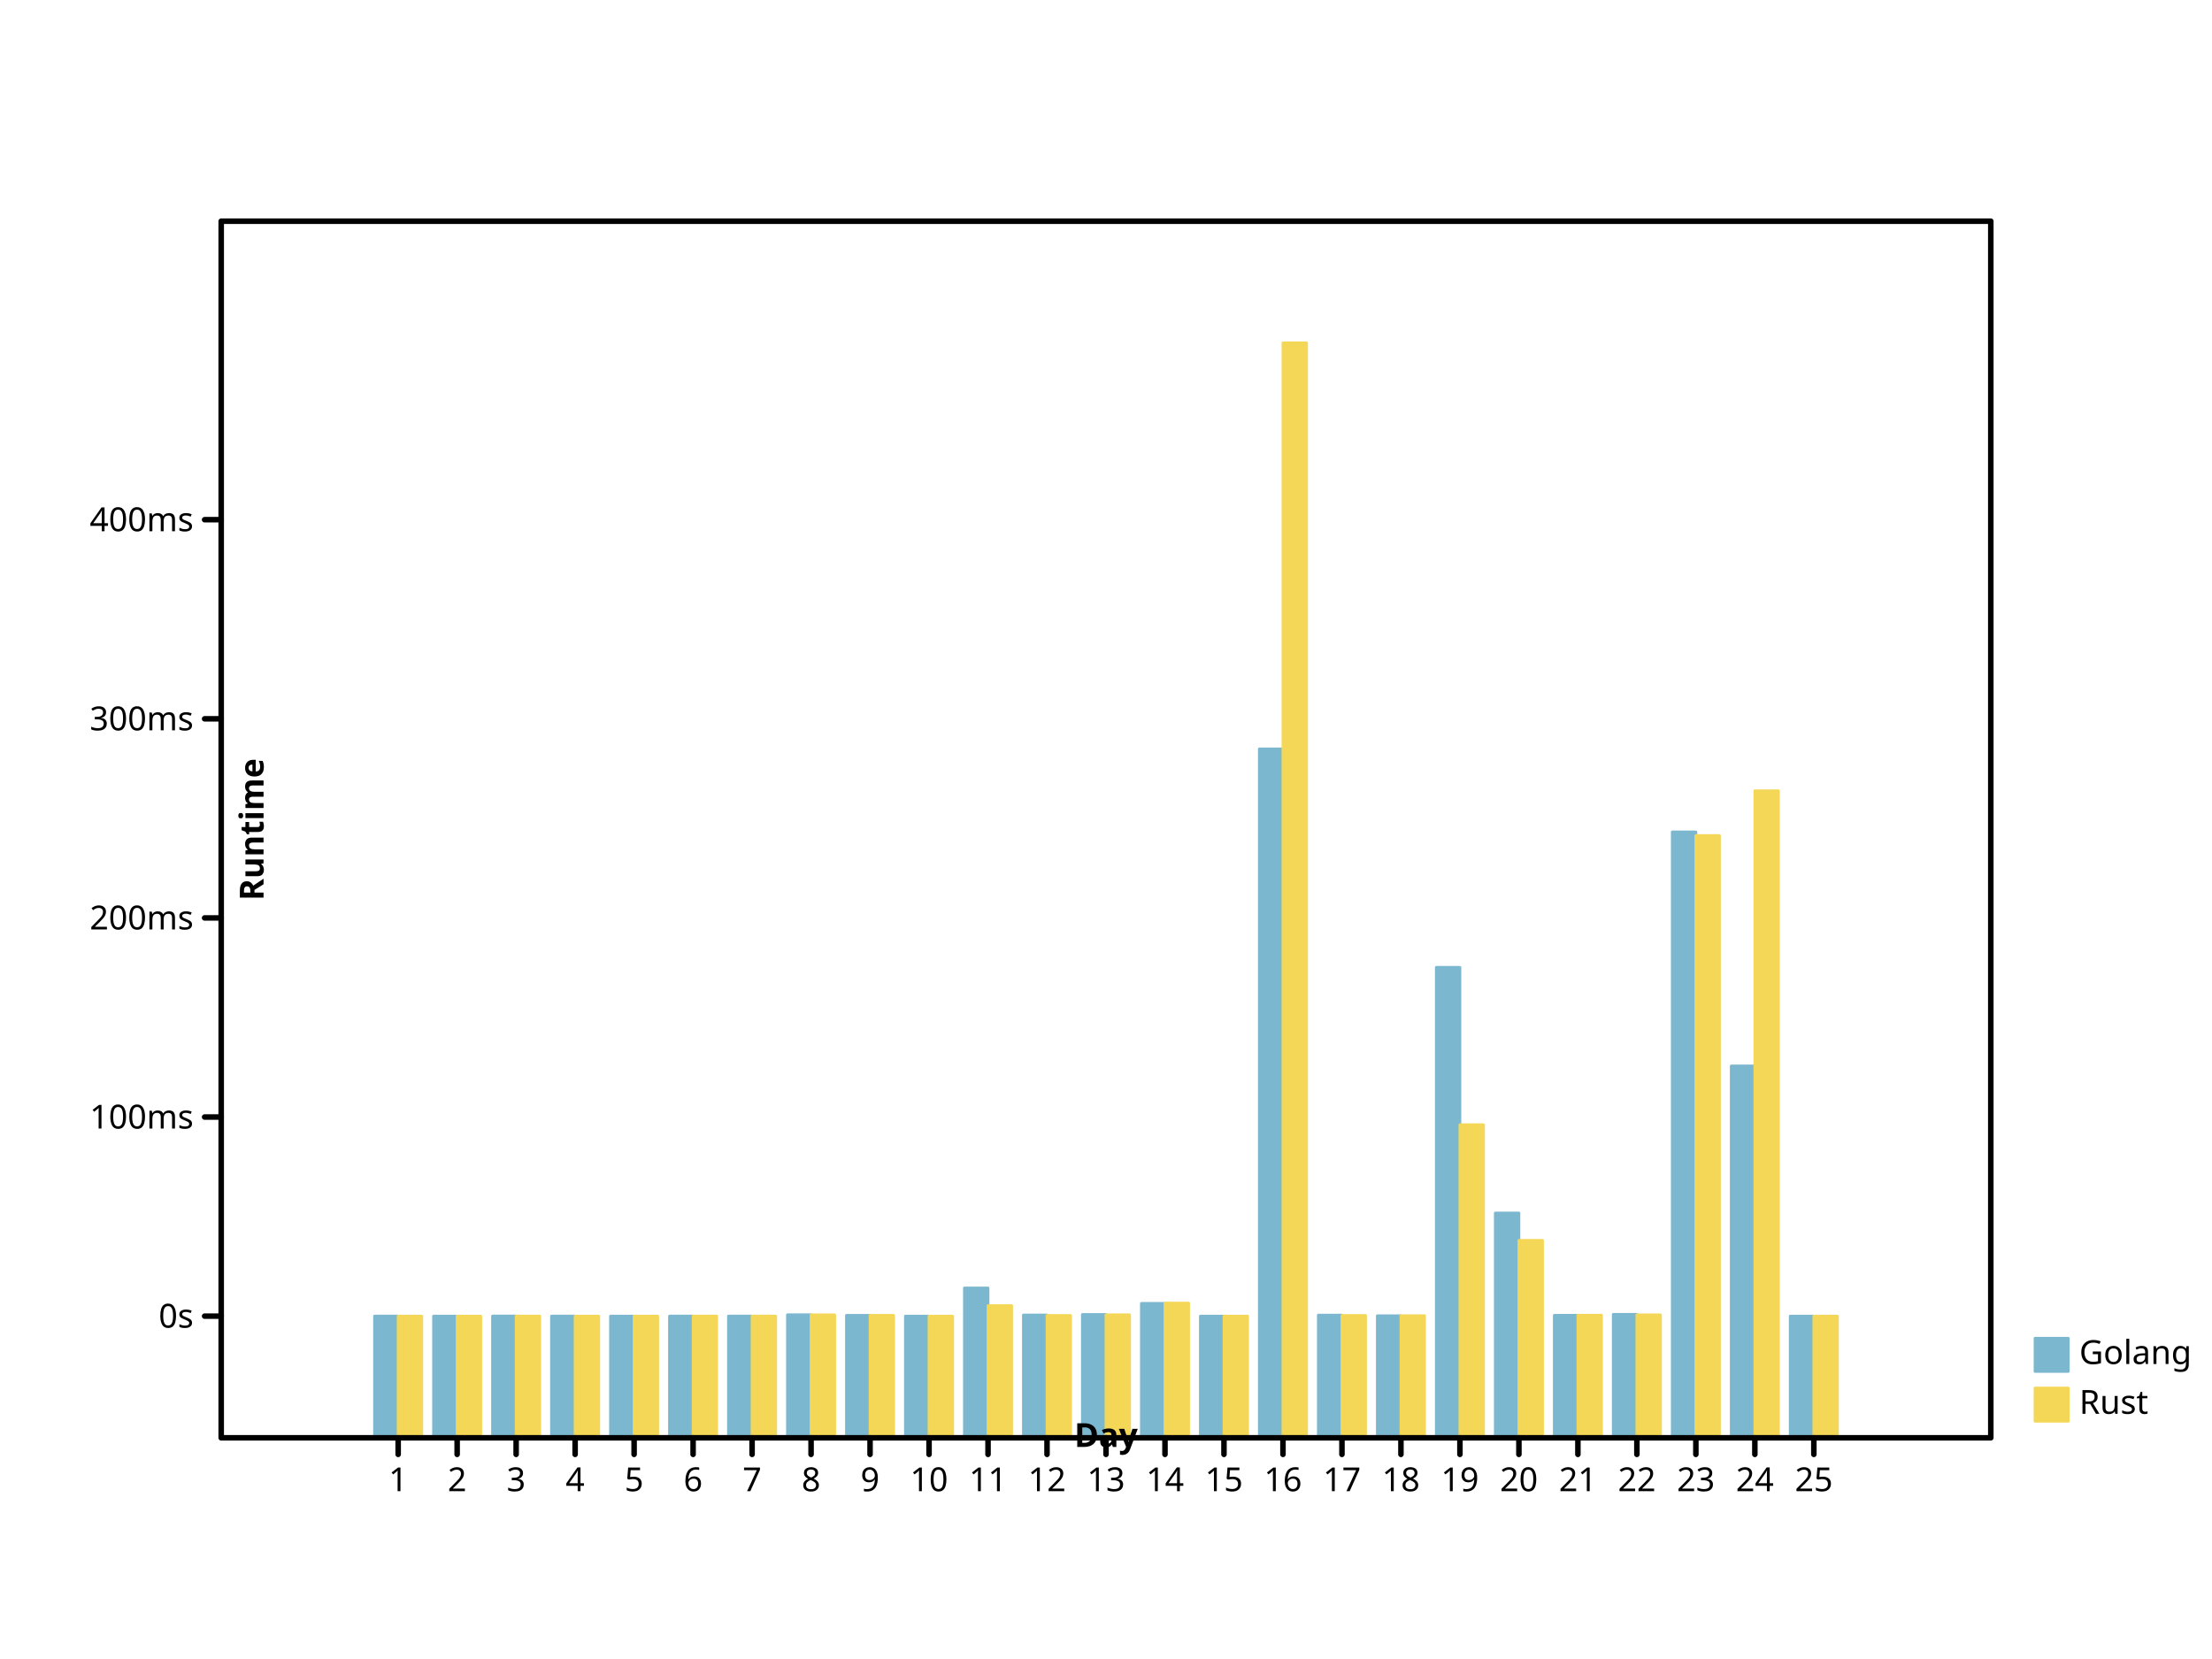
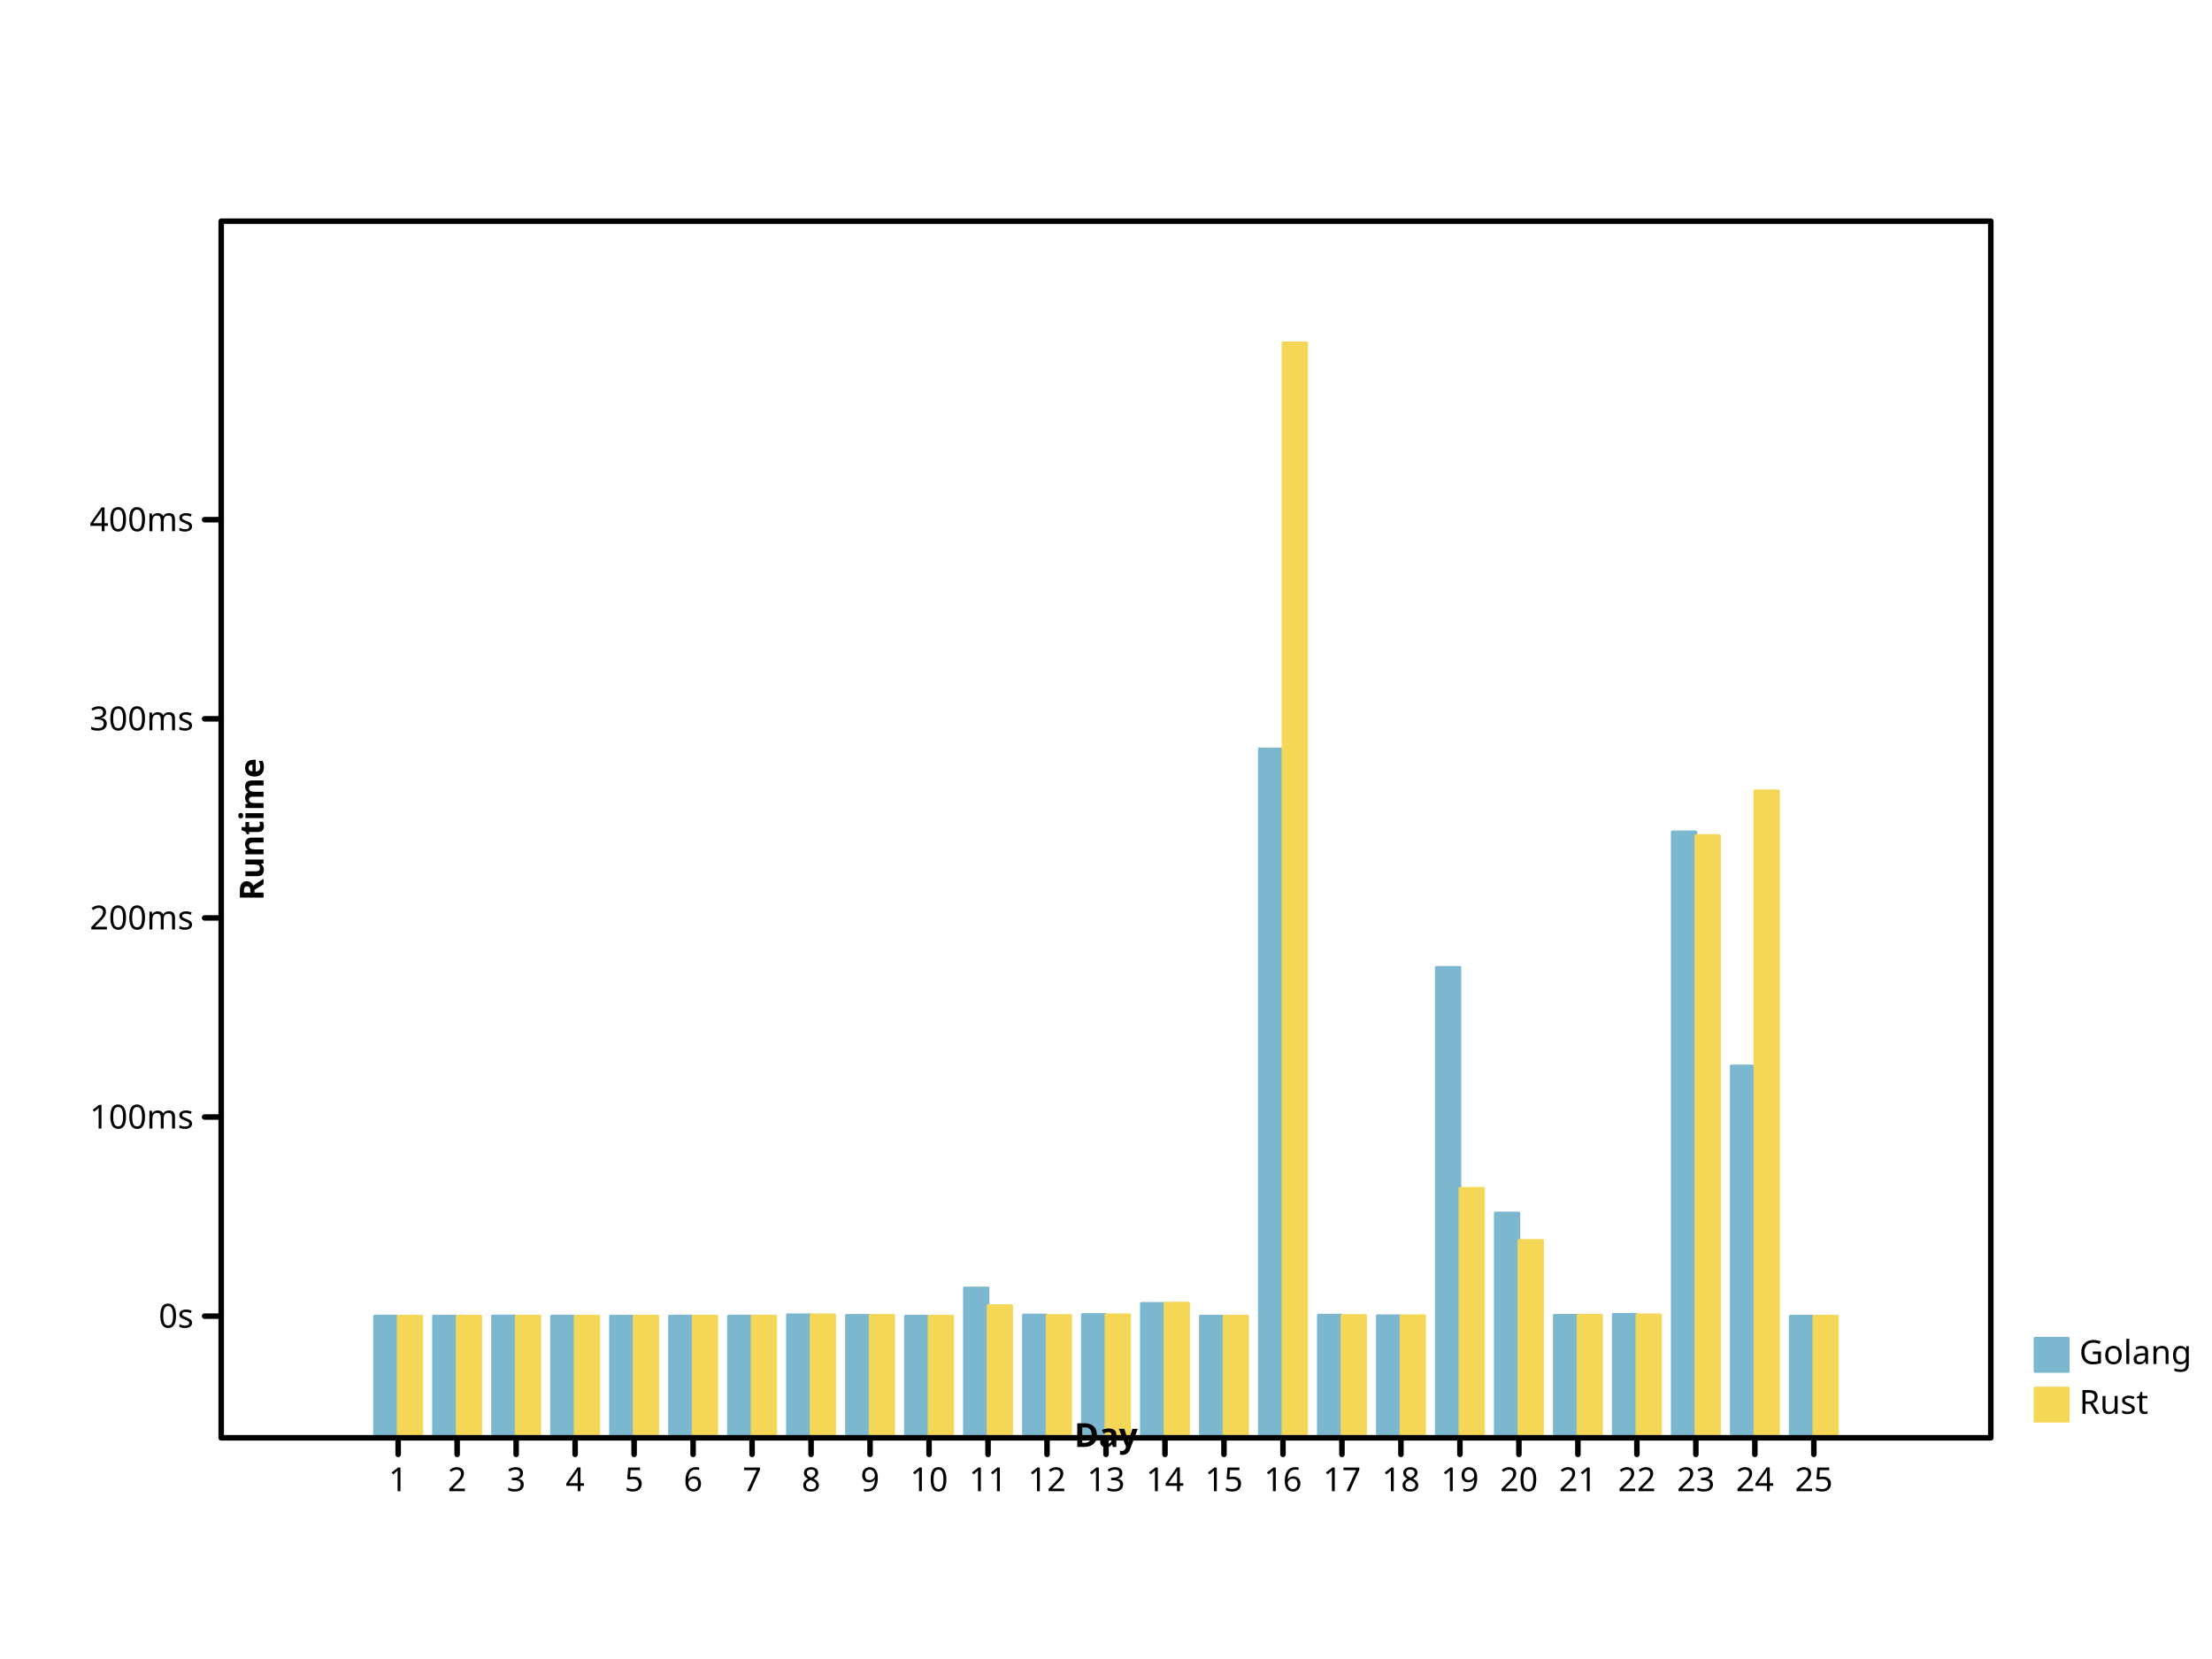
- <svg xmlns="http://www.w3.org/2000/svg" width="800" height="600" viewbox="0 0 800 600" preserveAspectRatio="xMidYMid meet">
+ <svg xmlns="http://www.w3.org/2000/svg" viewbox="0 0 800 600" preserveAspectRatio="xMidYMid meet" width="800" height="600">
  <defs>
-     <marker markerWidth="2%" markerHeight="2%" id="circle" viewBox="0 0 10 10 " refX="5" refY="5" markerUnits="userSpaceOnUse">
-       <circle cx="5" cy="5" r="3" fill="none" stroke="black" />
+     <marker markerHeight="2%" id="circle" viewBox="0 0 10 10 " refX="5" refY="5" markerUnits="userSpaceOnUse" markerWidth="2%">
+       <circle r="3" fill="none" stroke="black" cx="5" cy="5" />
    </marker>
-     <marker refY="5" markerUnits="userSpaceOnUse" markerWidth="2%" markerHeight="2%" id="filled-circle" viewBox="0 0 10 10 " refX="5">
-       <circle cy="5" r="3" fill="black" stroke="none" cx="5" />
+     <marker markerWidth="2%" markerHeight="2%" id="filled-circle" viewBox="0 0 10 10 " refX="5" refY="5" markerUnits="userSpaceOnUse">
+       <circle fill="black" stroke="none" cx="5" cy="5" r="3" />
    </marker>
-     <marker markerWidth="2%" markerHeight="2%" id="square" viewBox="0 0 10 10 " refX="5" refY="5" markerUnits="userSpaceOnUse">
-       <rect height="6" fill="none" stroke="black" x="2" y="2" width="6" />
+     <marker viewBox="0 0 10 10 " refX="5" refY="5" markerUnits="userSpaceOnUse" markerWidth="2%" markerHeight="2%" id="square">
+       <rect x="2" y="2" width="6" height="6" fill="none" stroke="black" />
    </marker>
    <marker refX="5" refY="5" markerUnits="userSpaceOnUse" markerWidth="2%" markerHeight="2%" id="filled-square" viewBox="0 0 10 10 ">
-       <rect fill="black" stroke="none" x="2" y="2" width="6" height="6" />
+       <rect y="2" width="6" height="6" fill="black" stroke="none" x="2" />
    </marker>
  </defs>
  <g stroke-width="1px" stroke-linecap="round" stroke-linejoin="round" transform="translate(80 520 )scale(1 -1 )" fill="hsl(198, 47%, 65%)" stroke="hsl(198, 47%, 65%)">
-     <rect width="8.533333e+00" height="4.401252e+01" vector-effect="non-scaling-stroke" x="5.546667e+01" y="0" />
+     <rect height="4.401252e+01" vector-effect="non-scaling-stroke" x="5.546667e+01" y="0" width="8.533333e+00" />
    <rect x="7.680000e+01" y="0" width="8.533333e+00" height="4.400346e+01" vector-effect="non-scaling-stroke" />
-     <rect y="0" width="8.533333e+00" height="4.403669e+01" vector-effect="non-scaling-stroke" x="9.813333e+01" />
-     <rect height="4.401376e+01" vector-effect="non-scaling-stroke" x="1.194667e+02" y="0" width="8.533333e+00" />
-     <rect y="0" width="8.533333e+00" height="4.400930e+01" vector-effect="non-scaling-stroke" x="1.408000e+02" />
-     <rect width="8.533333e+00" height="4.402315e+01" vector-effect="non-scaling-stroke" x="1.621333e+02" y="0" />
-     <rect vector-effect="non-scaling-stroke" x="1.834667e+02" y="0" width="8.533333e+00" height="4.402151e+01" />
-     <rect y="0" width="8.533333e+00" height="4.448941e+01" vector-effect="non-scaling-stroke" x="2.048000e+02" />
-     <rect x="2.261333e+02" y="0" width="8.533333e+00" height="4.428613e+01" vector-effect="non-scaling-stroke" />
+     <rect height="4.403669e+01" vector-effect="non-scaling-stroke" x="9.813333e+01" y="0" width="8.533333e+00" />
+     <rect vector-effect="non-scaling-stroke" x="1.194667e+02" y="0" width="8.533333e+00" height="4.401376e+01" />
+     <rect vector-effect="non-scaling-stroke" x="1.408000e+02" y="0" width="8.533333e+00" height="4.400930e+01" />
+     <rect height="4.402315e+01" vector-effect="non-scaling-stroke" x="1.621333e+02" y="0" width="8.533333e+00" />
+     <rect width="8.533333e+00" height="4.402151e+01" vector-effect="non-scaling-stroke" x="1.834667e+02" y="0" />
+     <rect height="4.448941e+01" vector-effect="non-scaling-stroke" x="2.048000e+02" y="0" width="8.533333e+00" />
+     <rect vector-effect="non-scaling-stroke" x="2.261333e+02" y="0" width="8.533333e+00" height="4.428613e+01" />
    <rect vector-effect="non-scaling-stroke" x="2.474667e+02" y="0" width="8.533333e+00" height="4.400117e+01" />
-     <rect width="8.533333e+00" height="5.418060e+01" vector-effect="non-scaling-stroke" x="2.688000e+02" y="0" />
+     <rect vector-effect="non-scaling-stroke" x="2.688000e+02" y="0" width="8.533333e+00" height="5.418060e+01" />
    <rect height="4.441195e+01" vector-effect="non-scaling-stroke" x="2.901333e+02" y="0" width="8.533333e+00" />
-     <rect vector-effect="non-scaling-stroke" x="3.114667e+02" y="0" width="8.533333e+00" height="4.459405e+01" />
-     <rect vector-effect="non-scaling-stroke" x="3.328000e+02" y="0" width="8.533333e+00" height="4.861341e+01" />
-     <rect width="8.533333e+00" height="4.400407e+01" vector-effect="non-scaling-stroke" x="3.541333e+02" y="0" />
-     <rect height="2.491492e+02" vector-effect="non-scaling-stroke" x="3.754667e+02" y="0" width="8.533333e+00" />
+     <rect y="0" width="8.533333e+00" height="4.459405e+01" vector-effect="non-scaling-stroke" x="3.114667e+02" />
+     <rect x="3.328000e+02" y="0" width="8.533333e+00" height="4.861341e+01" vector-effect="non-scaling-stroke" />
+     <rect x="3.541333e+02" y="0" width="8.533333e+00" height="4.400407e+01" vector-effect="non-scaling-stroke" />
+     <rect y="0" width="8.533333e+00" height="2.491492e+02" vector-effect="non-scaling-stroke" x="3.754667e+02" />
    <rect vector-effect="non-scaling-stroke" x="3.968000e+02" y="0" width="8.533333e+00" height="4.435469e+01" />
-     <rect vector-effect="non-scaling-stroke" x="4.181333e+02" y="0" width="8.533333e+00" height="4.413772e+01" />
+     <rect height="4.413772e+01" vector-effect="non-scaling-stroke" x="4.181333e+02" y="0" width="8.533333e+00" />
    <rect y="0" width="8.533333e+00" height="1.701414e+02" vector-effect="non-scaling-stroke" x="4.394667e+02" />
    <rect vector-effect="non-scaling-stroke" x="4.608000e+02" y="0" width="8.533333e+00" height="8.130208e+01" />
-     <rect x="4.821333e+02" y="0" width="8.533333e+00" height="4.429331e+01" vector-effect="non-scaling-stroke" />
-     <rect x="5.034667e+02" y="0" width="8.533333e+00" height="4.464604e+01" vector-effect="non-scaling-stroke" />
-     <rect vector-effect="non-scaling-stroke" x="5.248000e+02" y="0" width="8.533333e+00" height="2.191183e+02" />
+     <rect vector-effect="non-scaling-stroke" x="4.821333e+02" y="0" width="8.533333e+00" height="4.429090e+01" />
+     <rect height="4.464604e+01" vector-effect="non-scaling-stroke" x="5.034667e+02" y="0" width="8.533333e+00" />
+     <rect height="2.191183e+02" vector-effect="non-scaling-stroke" x="5.248000e+02" y="0" width="8.533333e+00" />
    <rect vector-effect="non-scaling-stroke" x="5.461333e+02" y="0" width="8.533333e+00" height="1.344676e+02" />
-     <rect height="4.400215e+01" vector-effect="non-scaling-stroke" x="5.674667e+02" y="0" width="8.533333e+00" />
+     <rect x="5.674667e+02" y="0" width="8.533333e+00" height="4.400215e+01" vector-effect="non-scaling-stroke" />
  </g>
-   <g stroke-width="1px" stroke-linecap="round" stroke-linejoin="round" transform="translate(80 520 )scale(1 -1 )" fill="hsl(49, 88%, 65%)" stroke="hsl(49, 88%, 65%)">
-     <rect y="0" width="8.533333e+00" height="4.400535e+01" vector-effect="non-scaling-stroke" x="64" />
-     <rect height="4.400078e+01" vector-effect="non-scaling-stroke" x="8.533333e+01" y="0" width="8.533333e+00" />
+   <g transform="translate(80 520 )scale(1 -1 )" fill="hsl(49, 88%, 65%)" stroke="hsl(49, 88%, 65%)" stroke-width="1px" stroke-linecap="round" stroke-linejoin="round">
+     <rect height="4.400535e+01" vector-effect="non-scaling-stroke" x="64" y="0" width="8.533333e+00" />
+     <rect vector-effect="non-scaling-stroke" x="8.533333e+01" y="0" width="8.533333e+00" height="4.400078e+01" />
    <rect vector-effect="non-scaling-stroke" x="1.066667e+02" y="0" width="8.533333e+00" height="4.402708e+01" />
-     <rect x="128" y="0" width="8.533333e+00" height="4.400924e+01" vector-effect="non-scaling-stroke" />
-     <rect vector-effect="non-scaling-stroke" x="1.493333e+02" y="0" width="8.533333e+00" height="4.400714e+01" />
-     <rect width="8.533333e+00" height="4.401369e+01" vector-effect="non-scaling-stroke" x="1.706667e+02" y="0" />
+     <rect y="0" width="8.533333e+00" height="4.400924e+01" vector-effect="non-scaling-stroke" x="128" />
+     <rect y="0" width="8.533333e+00" height="4.400714e+01" vector-effect="non-scaling-stroke" x="1.493333e+02" />
+     <rect vector-effect="non-scaling-stroke" x="1.706667e+02" y="0" width="8.533333e+00" height="4.401369e+01" />
    <rect y="0" width="8.533333e+00" height="4.401601e+01" vector-effect="non-scaling-stroke" x="192" />
-     <rect y="0" width="8.533333e+00" height="4.446634e+01" vector-effect="non-scaling-stroke" x="2.133333e+02" />
-     <rect vector-effect="non-scaling-stroke" x="2.346667e+02" y="0" width="8.533333e+00" height="4.427852e+01" />
-     <rect vector-effect="non-scaling-stroke" x="2.560000e+02" y="0" width="8.533333e+00" height="4.400086e+01" />
+     <rect height="4.446634e+01" vector-effect="non-scaling-stroke" x="2.133333e+02" y="0" width="8.533333e+00" />
+     <rect width="8.533333e+00" height="4.427852e+01" vector-effect="non-scaling-stroke" x="2.346667e+02" y="0" />
+     <rect y="0" width="8.533333e+00" height="4.400086e+01" vector-effect="non-scaling-stroke" x="2.560000e+02" />
    <rect x="2.773333e+02" y="0" width="8.533333e+00" height="4.779104e+01" vector-effect="non-scaling-stroke" />
-     <rect vector-effect="non-scaling-stroke" x="2.986667e+02" y="0" width="8.533333e+00" height="4.422765e+01" />
-     <rect height="4.449239e+01" vector-effect="non-scaling-stroke" x="320" y="0" width="8.533333e+00" />
-     <rect x="3.413333e+02" y="0" width="8.533333e+00" height="4.872338e+01" vector-effect="non-scaling-stroke" />
-     <rect y="0" width="8.533333e+00" height="4.400154e+01" vector-effect="non-scaling-stroke" x="3.626667e+02" />
-     <rect y="0" width="8.533333e+00" height="396" vector-effect="non-scaling-stroke" x="384" />
-     <rect vector-effect="non-scaling-stroke" x="4.053333e+02" y="0" width="8.533333e+00" height="4.423797e+01" />
-     <rect width="8.533333e+00" height="4.415990e+01" vector-effect="non-scaling-stroke" x="4.266667e+02" y="0" />
-     <rect vector-effect="non-scaling-stroke" x="448" y="0" width="8.533333e+00" height="1.132244e+02" />
-     <rect vector-effect="non-scaling-stroke" x="4.693333e+02" y="0" width="8.533333e+00" height="7.138520e+01" />
+     <rect x="2.986667e+02" y="0" width="8.533333e+00" height="4.422765e+01" vector-effect="non-scaling-stroke" />
+     <rect y="0" width="8.533333e+00" height="4.449239e+01" vector-effect="non-scaling-stroke" x="320" />
+     <rect vector-effect="non-scaling-stroke" x="3.413333e+02" y="0" width="8.533333e+00" height="4.872338e+01" />
+     <rect x="3.626667e+02" y="0" width="8.533333e+00" height="4.400154e+01" vector-effect="non-scaling-stroke" />
+     <rect height="396" vector-effect="non-scaling-stroke" x="384" y="0" width="8.533333e+00" />
+     <rect height="4.423797e+01" vector-effect="non-scaling-stroke" x="4.053333e+02" y="0" width="8.533333e+00" />
+     <rect height="4.415990e+01" vector-effect="non-scaling-stroke" x="4.266667e+02" y="0" width="8.533333e+00" />
+     <rect vector-effect="non-scaling-stroke" x="448" y="0" width="8.533333e+00" height="9.022453e+01" />
+     <rect width="8.533333e+00" height="7.138520e+01" vector-effect="non-scaling-stroke" x="4.693333e+02" y="0" />
    <rect width="8.533333e+00" height="4.431995e+01" vector-effect="non-scaling-stroke" x="4.906667e+02" y="0" />
-     <rect x="512" y="0" width="8.533333e+00" height="4.446958e+01" vector-effect="non-scaling-stroke" />
-     <rect x="5.333333e+02" y="0" width="8.533333e+00" height="2.177979e+02" vector-effect="non-scaling-stroke" />
-     <rect vector-effect="non-scaling-stroke" x="5.546667e+02" y="0" width="8.533333e+00" height="2.339950e+02" />
-     <rect height="4.400496e+01" vector-effect="non-scaling-stroke" x="576" y="0" width="8.533333e+00" />
+     <rect vector-effect="non-scaling-stroke" x="512" y="0" width="8.533333e+00" height="4.446958e+01" />
+     <rect height="2.177979e+02" vector-effect="non-scaling-stroke" x="5.333333e+02" y="0" width="8.533333e+00" />
+     <rect y="0" width="8.533333e+00" height="2.339950e+02" vector-effect="non-scaling-stroke" x="5.546667e+02" />
+     <rect width="8.533333e+00" height="4.400496e+01" vector-effect="non-scaling-stroke" x="576" y="0" />
  </g>
-   <g stroke="hsl(198, 47%, 65%)" font-style="normal" font-size="12px" text-anchor="start" stroke-linejoin="round" font-family="sans-serif" font-weight="normal" stroke-linecap="round" dominant-baseline="hanging" fill="hsl(198, 47%, 65%)" stroke-width="1px">
+   <g font-family="sans-serif" stroke-width="1px" stroke-linejoin="round" text-anchor="start" stroke="hsl(198, 47%, 65%)" dominant-baseline="hanging" stroke-linecap="round" font-style="normal" font-weight="normal" fill="hsl(198, 47%, 65%)" font-size="12px">
    <rect y="484" width="12" height="12" vector-effect="non-scaling-stroke" x="736" />
-     <g stroke="black" fill="black">
-       <text stroke="none" vector-effect="non-scaling-stroke" x="752" y="484" dominant-baseline="hanging">Golang</text>
+     <g fill="black" stroke="black">
+       <text vector-effect="non-scaling-stroke" x="752" y="484" dominant-baseline="hanging" stroke="none">Golang</text>
    </g>
-     <g stroke="hsl(49, 88%, 65%)" font-size="12px" font-weight="normal" text-anchor="start" fill="hsl(49, 88%, 65%)" stroke-width="1px" stroke-linejoin="round" dominant-baseline="hanging" stroke-linecap="round" font-style="normal" font-family="sans-serif">
-       <rect y="502" width="12" height="12" vector-effect="non-scaling-stroke" x="736" />
-       <g stroke="black" fill="black">
+     <g fill="hsl(49, 88%, 65%)" font-style="normal" text-anchor="start" stroke-linecap="round" font-size="12px" stroke="hsl(49, 88%, 65%)" stroke-width="1px" stroke-linejoin="round" font-weight="normal" font-family="sans-serif" dominant-baseline="hanging">
+       <rect x="736" y="502" width="12" height="12" vector-effect="non-scaling-stroke" />
+       <g fill="black" stroke="black">
        <text stroke="none" vector-effect="non-scaling-stroke" x="752" y="502" dominant-baseline="hanging">Rust</text>
-         <g stroke-linecap="round" stroke-linejoin="round" font-weight="normal" stroke-width="2px" text-anchor="start" font-size="12px" font-style="normal" fill="none" font-family="sans-serif" dominant-baseline="hanging">
-           <rect y="80" width="640" height="440" vector-effect="non-scaling-stroke" x="80" />
+         <g stroke-width="2px" dominant-baseline="hanging" font-size="12px" font-style="normal" font-weight="normal" stroke-linecap="round" fill="none" font-family="sans-serif" text-anchor="start" stroke-linejoin="round">
+           <rect x="80" y="80" width="640" height="440" vector-effect="non-scaling-stroke" />
        </g>
-         <g font-weight="normal" text-anchor="start" transform="translate(80 520 )scale(1 -1 )" font-family="sans-serif" stroke="black" stroke-linecap="round" font-style="normal" font-size="12px" fill="none" stroke-width="2px" stroke-linejoin="round" dominant-baseline="hanging">
+         <g stroke-width="2px" stroke-linejoin="round" font-weight="normal" stroke-linecap="round" dominant-baseline="hanging" transform="translate(80 520 )scale(1 -1 )" fill="none" stroke="black" font-family="sans-serif" font-size="12px" text-anchor="start" font-style="normal">
          <path vector-effect="non-scaling-stroke" d="M64,0 L64,-6 M8.533333e+01,0 L8.533333e+01,-6 M1.066667e+02,0 L1.066667e+02,-6 M128,0 L128,-6 M1.493333e+02,0 L1.493333e+02,-6 M1.706667e+02,0 L1.706667e+02,-6 M192,0 L192,-6 M2.133333e+02,0 L2.133333e+02,-6 M2.346667e+02,0 L2.346667e+02,-6 M256,0 L256,-6 M2.773333e+02,0 L2.773333e+02,-6 M2.986667e+02,0 L2.986667e+02,-6 M320,0 L320,-6 M3.413333e+02,0 L3.413333e+02,-6 M3.626667e+02,0 L3.626667e+02,-6 M384,0 L384,-6 M4.053333e+02,0 L4.053333e+02,-6 M4.266667e+02,0 L4.266667e+02,-6 M448,0 L448,-6 M4.693333e+02,0 L4.693333e+02,-6 M4.906667e+02,0 L4.906667e+02,-6 M512,0 L512,-6 M5.333333e+02,0 L5.333333e+02,-6 M5.546667e+02,0 L5.546667e+02,-6 M576,0 L576,-6 " />
        </g>
-         <g stroke-linejoin="round" font-family="sans-serif" font-size="12px" text-anchor="middle" stroke-linecap="round" stroke="black" stroke-width="2px" transform="translate(80 520 )scale(1 1 )" fill="black" font-style="normal" dominant-baseline="hanging" font-weight="normal">
-           <text stroke="none" vector-effect="non-scaling-stroke" x="64" y="10" dominant-baseline="hanging">1</text>
-           <text x="8.533333e+01" y="10" dominant-baseline="hanging" stroke="none" vector-effect="non-scaling-stroke">2</text>
-           <text dominant-baseline="hanging" stroke="none" vector-effect="non-scaling-stroke" x="1.066667e+02" y="10">3</text>
-           <text dominant-baseline="hanging" stroke="none" vector-effect="non-scaling-stroke" x="128" y="10">4</text>
-           <text vector-effect="non-scaling-stroke" x="1.493333e+02" y="10" dominant-baseline="hanging" stroke="none">5</text>
-           <text stroke="none" vector-effect="non-scaling-stroke" x="1.706667e+02" y="10" dominant-baseline="hanging">6</text>
-           <text y="10" dominant-baseline="hanging" stroke="none" vector-effect="non-scaling-stroke" x="192">7</text>
-           <text x="2.133333e+02" y="10" dominant-baseline="hanging" stroke="none" vector-effect="non-scaling-stroke">8</text>
-           <text stroke="none" vector-effect="non-scaling-stroke" x="2.346667e+02" y="10" dominant-baseline="hanging">9</text>
-           <text x="256" y="10" dominant-baseline="hanging" stroke="none" vector-effect="non-scaling-stroke">10</text>
-           <text x="2.773333e+02" y="10" dominant-baseline="hanging" stroke="none" vector-effect="non-scaling-stroke">11</text>
-           <text vector-effect="non-scaling-stroke" x="2.986667e+02" y="10" dominant-baseline="hanging" stroke="none">12</text>
+         <g dominant-baseline="hanging" stroke="black" stroke-linejoin="round" font-weight="normal" text-anchor="middle" stroke-linecap="round" font-size="12px" transform="translate(80 520 )scale(1 1 )" fill="black" stroke-width="2px" font-style="normal" font-family="sans-serif">
+           <text x="64" y="10" dominant-baseline="hanging" stroke="none" vector-effect="non-scaling-stroke">1</text>
+           <text stroke="none" vector-effect="non-scaling-stroke" x="8.533333e+01" y="10" dominant-baseline="hanging">2</text>
+           <text y="10" dominant-baseline="hanging" stroke="none" vector-effect="non-scaling-stroke" x="1.066667e+02">3</text>
+           <text y="10" dominant-baseline="hanging" stroke="none" vector-effect="non-scaling-stroke" x="128">4</text>
+           <text y="10" dominant-baseline="hanging" stroke="none" vector-effect="non-scaling-stroke" x="1.493333e+02">5</text>
+           <text dominant-baseline="hanging" stroke="none" vector-effect="non-scaling-stroke" x="1.706667e+02" y="10">6</text>
+           <text stroke="none" vector-effect="non-scaling-stroke" x="192" y="10" dominant-baseline="hanging">7</text>
+           <text dominant-baseline="hanging" stroke="none" vector-effect="non-scaling-stroke" x="2.133333e+02" y="10">8</text>
+           <text dominant-baseline="hanging" stroke="none" vector-effect="non-scaling-stroke" x="2.346667e+02" y="10">9</text>
+           <text stroke="none" vector-effect="non-scaling-stroke" x="256" y="10" dominant-baseline="hanging">10</text>
+           <text stroke="none" vector-effect="non-scaling-stroke" x="2.773333e+02" y="10" dominant-baseline="hanging">11</text>
+           <text stroke="none" vector-effect="non-scaling-stroke" x="2.986667e+02" y="10" dominant-baseline="hanging">12</text>
          <text stroke="none" vector-effect="non-scaling-stroke" x="320" y="10" dominant-baseline="hanging">13</text>
          <text stroke="none" vector-effect="non-scaling-stroke" x="3.413333e+02" y="10" dominant-baseline="hanging">14</text>
-           <text stroke="none" vector-effect="non-scaling-stroke" x="3.626667e+02" y="10" dominant-baseline="hanging">15</text>
-           <text stroke="none" vector-effect="non-scaling-stroke" x="384" y="10" dominant-baseline="hanging">16</text>
-           <text vector-effect="non-scaling-stroke" x="4.053333e+02" y="10" dominant-baseline="hanging" stroke="none">17</text>
+           <text y="10" dominant-baseline="hanging" stroke="none" vector-effect="non-scaling-stroke" x="3.626667e+02">15</text>
+           <text vector-effect="non-scaling-stroke" x="384" y="10" dominant-baseline="hanging" stroke="none">16</text>
+           <text y="10" dominant-baseline="hanging" stroke="none" vector-effect="non-scaling-stroke" x="4.053333e+02">17</text>
          <text stroke="none" vector-effect="non-scaling-stroke" x="4.266667e+02" y="10" dominant-baseline="hanging">18</text>
-           <text dominant-baseline="hanging" stroke="none" vector-effect="non-scaling-stroke" x="448" y="10">19</text>
-           <text stroke="none" vector-effect="non-scaling-stroke" x="4.693333e+02" y="10" dominant-baseline="hanging">20</text>
-           <text stroke="none" vector-effect="non-scaling-stroke" x="4.906667e+02" y="10" dominant-baseline="hanging">21</text>
-           <text dominant-baseline="hanging" stroke="none" vector-effect="non-scaling-stroke" x="512" y="10">22</text>
-           <text stroke="none" vector-effect="non-scaling-stroke" x="5.333333e+02" y="10" dominant-baseline="hanging">23</text>
+           <text stroke="none" vector-effect="non-scaling-stroke" x="448" y="10" dominant-baseline="hanging">19</text>
+           <text dominant-baseline="hanging" stroke="none" vector-effect="non-scaling-stroke" x="4.693333e+02" y="10">20</text>
+           <text y="10" dominant-baseline="hanging" stroke="none" vector-effect="non-scaling-stroke" x="4.906667e+02">21</text>
+           <text stroke="none" vector-effect="non-scaling-stroke" x="512" y="10" dominant-baseline="hanging">22</text>
+           <text vector-effect="non-scaling-stroke" x="5.333333e+02" y="10" dominant-baseline="hanging" stroke="none">23</text>
          <text vector-effect="non-scaling-stroke" x="5.546667e+02" y="10" dominant-baseline="hanging" stroke="none">24</text>
-           <text y="10" dominant-baseline="hanging" stroke="none" vector-effect="non-scaling-stroke" x="576">25</text>
+           <text vector-effect="non-scaling-stroke" x="576" y="10" dominant-baseline="hanging" stroke="none">25</text>
        </g>
-         <g stroke-linejoin="round" font-style="normal" dominant-baseline="baseline" font-size="12px" font-weight="bold" text-anchor="middle" fill="black" stroke-width="2px" font-family="sans-serif" stroke="black" stroke-linecap="round" transform="translate(80 520 )scale(1 1 )rotate(0 0 0 )">
-           <text y="-6" dominant-baseline="baseline" stroke="none" vector-effect="non-scaling-stroke" x="320">Day</text>
+         <g fill="black" stroke="black" stroke-width="2px" stroke-linejoin="round" font-size="12px" font-family="sans-serif" dominant-baseline="baseline" transform="translate(80 520 )scale(1 1 )rotate(0 0 0 )" text-anchor="middle" font-style="normal" font-weight="bold" stroke-linecap="round">
+           <text dominant-baseline="baseline" stroke="none" vector-effect="non-scaling-stroke" x="320" y="-6">Day</text>
        </g>
-         <g stroke-linecap="round" stroke-width="2px" font-family="sans-serif" font-size="12px" stroke="black" font-style="normal" dominant-baseline="baseline" fill="black" stroke-linejoin="round" font-weight="bold" text-anchor="middle" transform="translate(80 520 )scale(1 -1 )">
+         <g font-style="normal" fill="black" stroke="black" font-size="12px" dominant-baseline="baseline" stroke-linecap="round" stroke-width="2px" stroke-linejoin="round" font-weight="bold" text-anchor="middle" transform="translate(80 520 )scale(1 -1 )" font-family="sans-serif">
          <path vector-effect="non-scaling-stroke" d="M0,44 L-6,44 M0,1.160114e+02 L-6,1.160114e+02 M0,1.880228e+02 L-6,1.880228e+02 M0,2.600343e+02 L-6,2.600343e+02 M0,3.320457e+02 L-6,3.320457e+02 " />
        </g>
-         <g font-style="normal" transform="translate(80 520 )scale(1 1 )" fill="black" font-family="sans-serif" font-size="12px" stroke="black" stroke-linecap="round" stroke-width="2px" stroke-linejoin="round" font-weight="normal" dominant-baseline="middle" text-anchor="end">
-           <text stroke="none" vector-effect="non-scaling-stroke" x="-10" y="-44" dominant-baseline="middle">0s</text>
-           <text dominant-baseline="middle" stroke="none" vector-effect="non-scaling-stroke" x="-10" y="-1.160114e+02">100ms</text>
+         <g font-family="sans-serif" font-size="12px" font-style="normal" fill="black" stroke="black" stroke-width="2px" stroke-linejoin="round" stroke-linecap="round" dominant-baseline="middle" font-weight="normal" text-anchor="end" transform="translate(80 520 )scale(1 1 )">
+           <text dominant-baseline="middle" stroke="none" vector-effect="non-scaling-stroke" x="-10" y="-44">0s</text>
+           <text stroke="none" vector-effect="non-scaling-stroke" x="-10" y="-1.160114e+02" dominant-baseline="middle">100ms</text>
          <text stroke="none" vector-effect="non-scaling-stroke" x="-10" y="-1.880228e+02" dominant-baseline="middle">200ms</text>
-           <text vector-effect="non-scaling-stroke" x="-10" y="-2.600343e+02" dominant-baseline="middle" stroke="none">300ms</text>
-           <text y="-3.320457e+02" dominant-baseline="middle" stroke="none" vector-effect="non-scaling-stroke" x="-10">400ms</text>
+           <text x="-10" y="-2.600343e+02" dominant-baseline="middle" stroke="none" vector-effect="non-scaling-stroke">300ms</text>
+           <text x="-10" y="-3.320457e+02" dominant-baseline="middle" stroke="none" vector-effect="non-scaling-stroke">400ms</text>
        </g>
-         <g transform="translate(80 520 )scale(1 1 )rotate(-90 0 0 )" fill="black" dominant-baseline="hanging" stroke-linejoin="round" font-family="sans-serif" font-size="12px" text-anchor="middle" stroke-linecap="round" font-weight="bold" stroke-width="2px" font-style="normal" stroke="black">
+         <g font-size="12px" dominant-baseline="hanging" font-style="normal" font-weight="bold" fill="black" stroke-linejoin="round" stroke-linecap="round" text-anchor="middle" stroke="black" stroke-width="2px" transform="translate(80 520 )scale(1 1 )rotate(-90 0 0 )" font-family="sans-serif">
          <text vector-effect="non-scaling-stroke" x="220" y="6" dominant-baseline="hanging" stroke="none">Runtime</text>
        </g>
      </g>
    </g>
  </g>
</svg>
